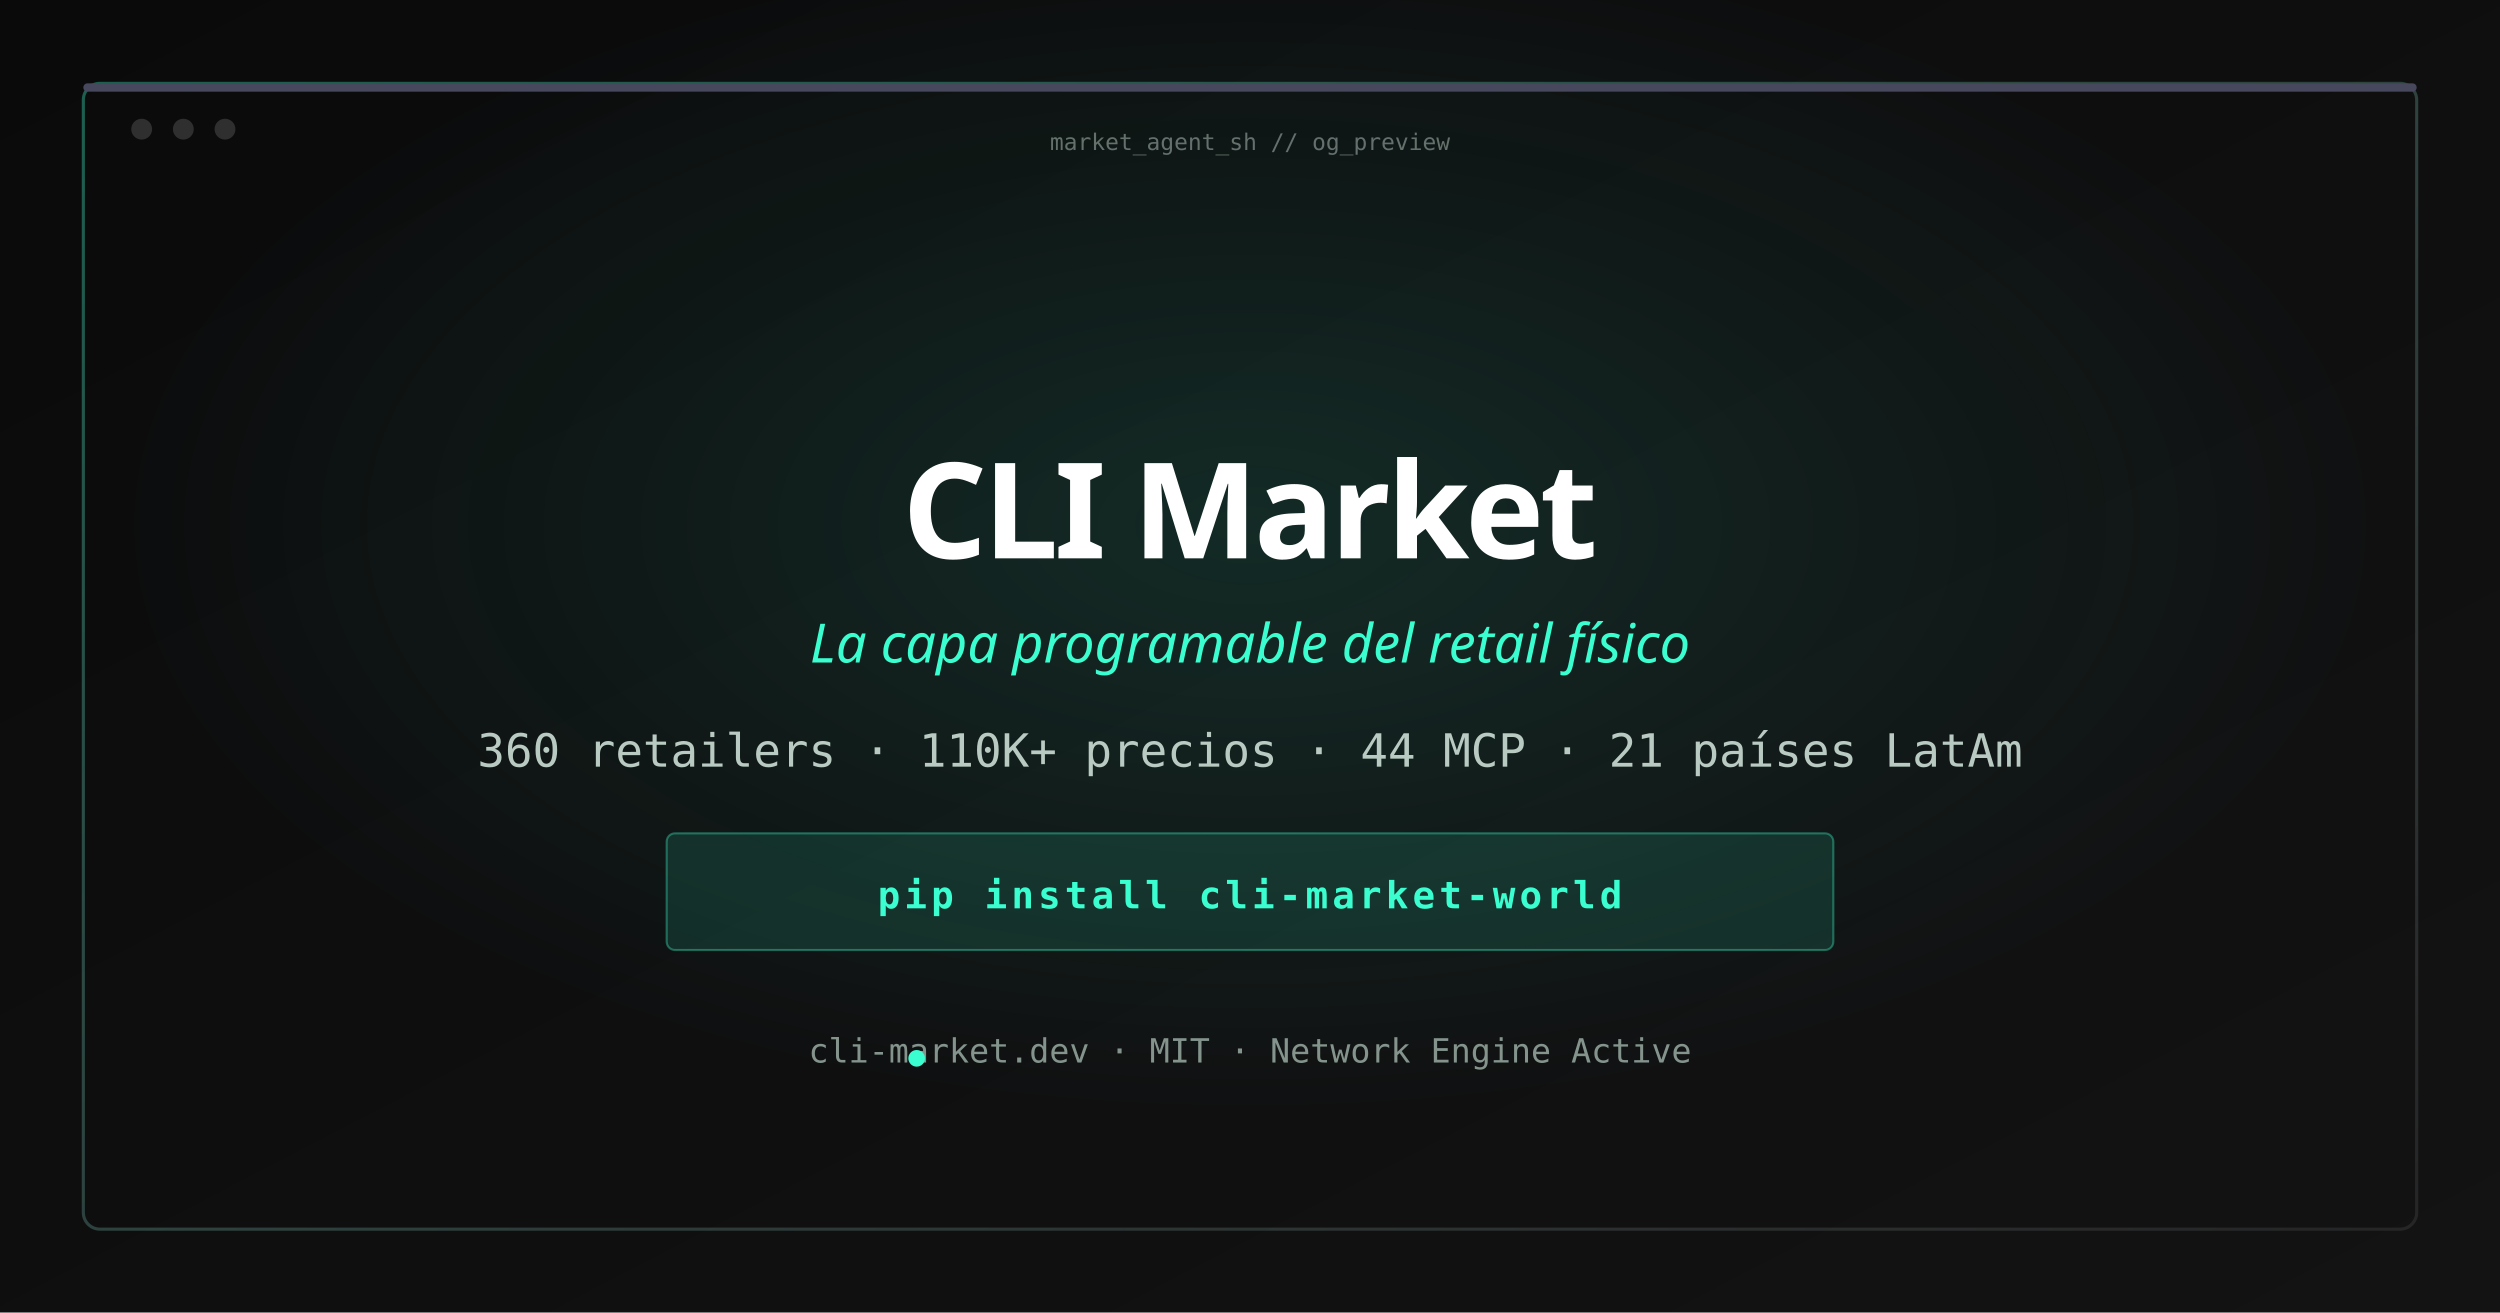
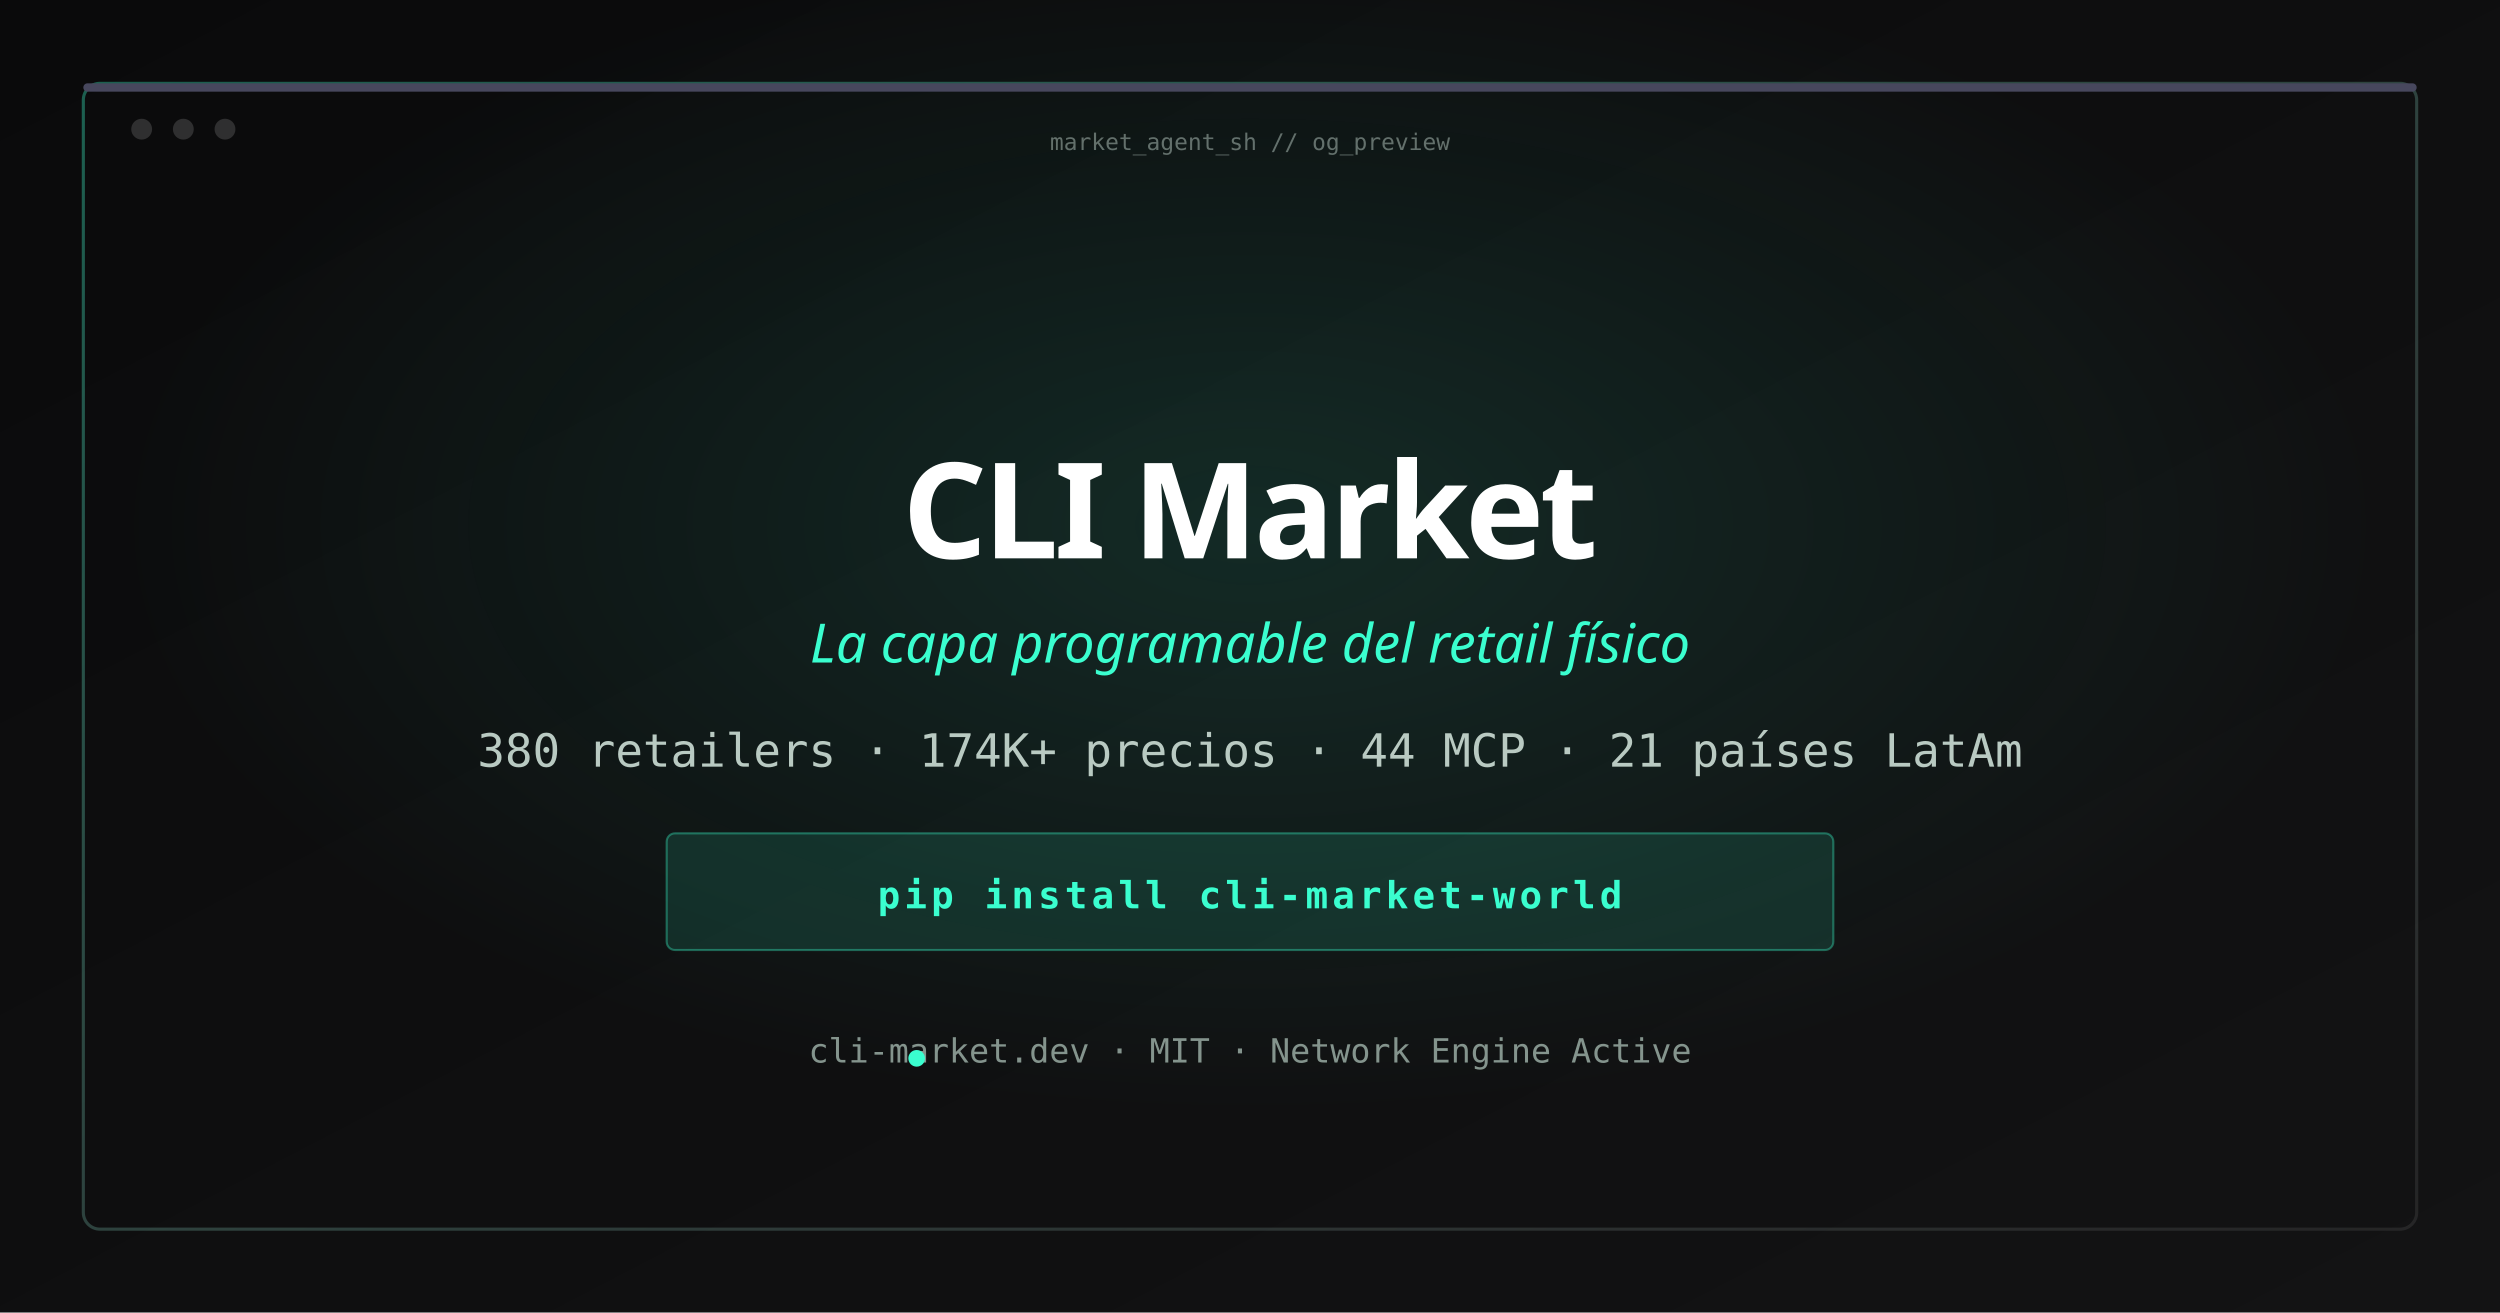
<svg xmlns="http://www.w3.org/2000/svg" width="1200" height="630" viewBox="0 0 1200 630">
  <defs>
    <linearGradient id="bg" x1="0%" y1="0%" x2="100%" y2="100%">
      <stop offset="0%" stop-color="#0a0a0b" />
      <stop offset="100%" stop-color="#131314" />
    </linearGradient>
    <radialGradient id="glow" cx="50%" cy="40%" r="45%">
      <stop offset="0%" stop-color="#3afecf" stop-opacity="0.12" />
      <stop offset="100%" stop-color="#3afecf" stop-opacity="0" />
    </radialGradient>
    <linearGradient id="border" x1="0%" y1="0%" x2="100%" y2="100%">
      <stop offset="0%" stop-color="#3afecf" stop-opacity="0.35" />
      <stop offset="100%" stop-color="#ffffff" stop-opacity="0.08" />
    </linearGradient>
  </defs>
  <rect width="1200" height="630" fill="url(#bg)" />
  <rect width="1200" height="630" fill="url(#glow)" />
  <rect x="40" y="40" width="1120" height="550" rx="8" fill="none" stroke="url(#border)" stroke-width="1.5" />
  <rect x="40" y="40" width="1120" height="4" rx="2" fill="#47475d" />
  <circle cx="68" cy="62" r="5" fill="#ffffff" fill-opacity="0.15" />
  <circle cx="88" cy="62" r="5" fill="#ffffff" fill-opacity="0.15" />
  <circle cx="108" cy="62" r="5" fill="#ffffff" fill-opacity="0.15" />
  <text x="600" y="72" text-anchor="middle" font-family="ui-monospace, monospace" font-size="11" fill="#b9cac2" fill-opacity="0.5">market_agent_sh // og_preview</text>
  <text x="600" y="268" text-anchor="middle" font-family="ui-sans-serif, system-ui, sans-serif" font-size="64" font-weight="700" fill="#ffffff" letter-spacing="-2">CLI Market</text>
  <text x="600" y="318" text-anchor="middle" font-family="ui-sans-serif, system-ui, sans-serif" font-size="26" fill="#3afecf" font-style="italic">La capa programable del retail físico</text>
-   <text x="600" y="368" text-anchor="middle" font-family="ui-monospace, monospace" font-size="22" fill="#b9cac2">360 retailers · 110K+ precios · 44 MCP · 21 países LatAm</text>
+   <text x="600" y="368" text-anchor="middle" font-family="ui-monospace, monospace" font-size="22" fill="#b9cac2">380 retailers · 174K+ precios · 44 MCP · 21 países LatAm</text>
  <rect x="320" y="400" width="560" height="56" rx="4" fill="#3afecf" fill-opacity="0.12" stroke="#3afecf" stroke-opacity="0.35" />
  <text x="600" y="436" text-anchor="middle" font-family="ui-monospace, monospace" font-size="18" font-weight="700" fill="#3afecf" letter-spacing="2">pip install cli-market-world</text>
  <text x="600" y="510" text-anchor="middle" font-family="ui-monospace, monospace" font-size="16" fill="#84948d">cli-market.dev · MIT · Network Engine Active</text>
  <circle cx="440" cy="508" r="4" fill="#3afecf" />
</svg>
